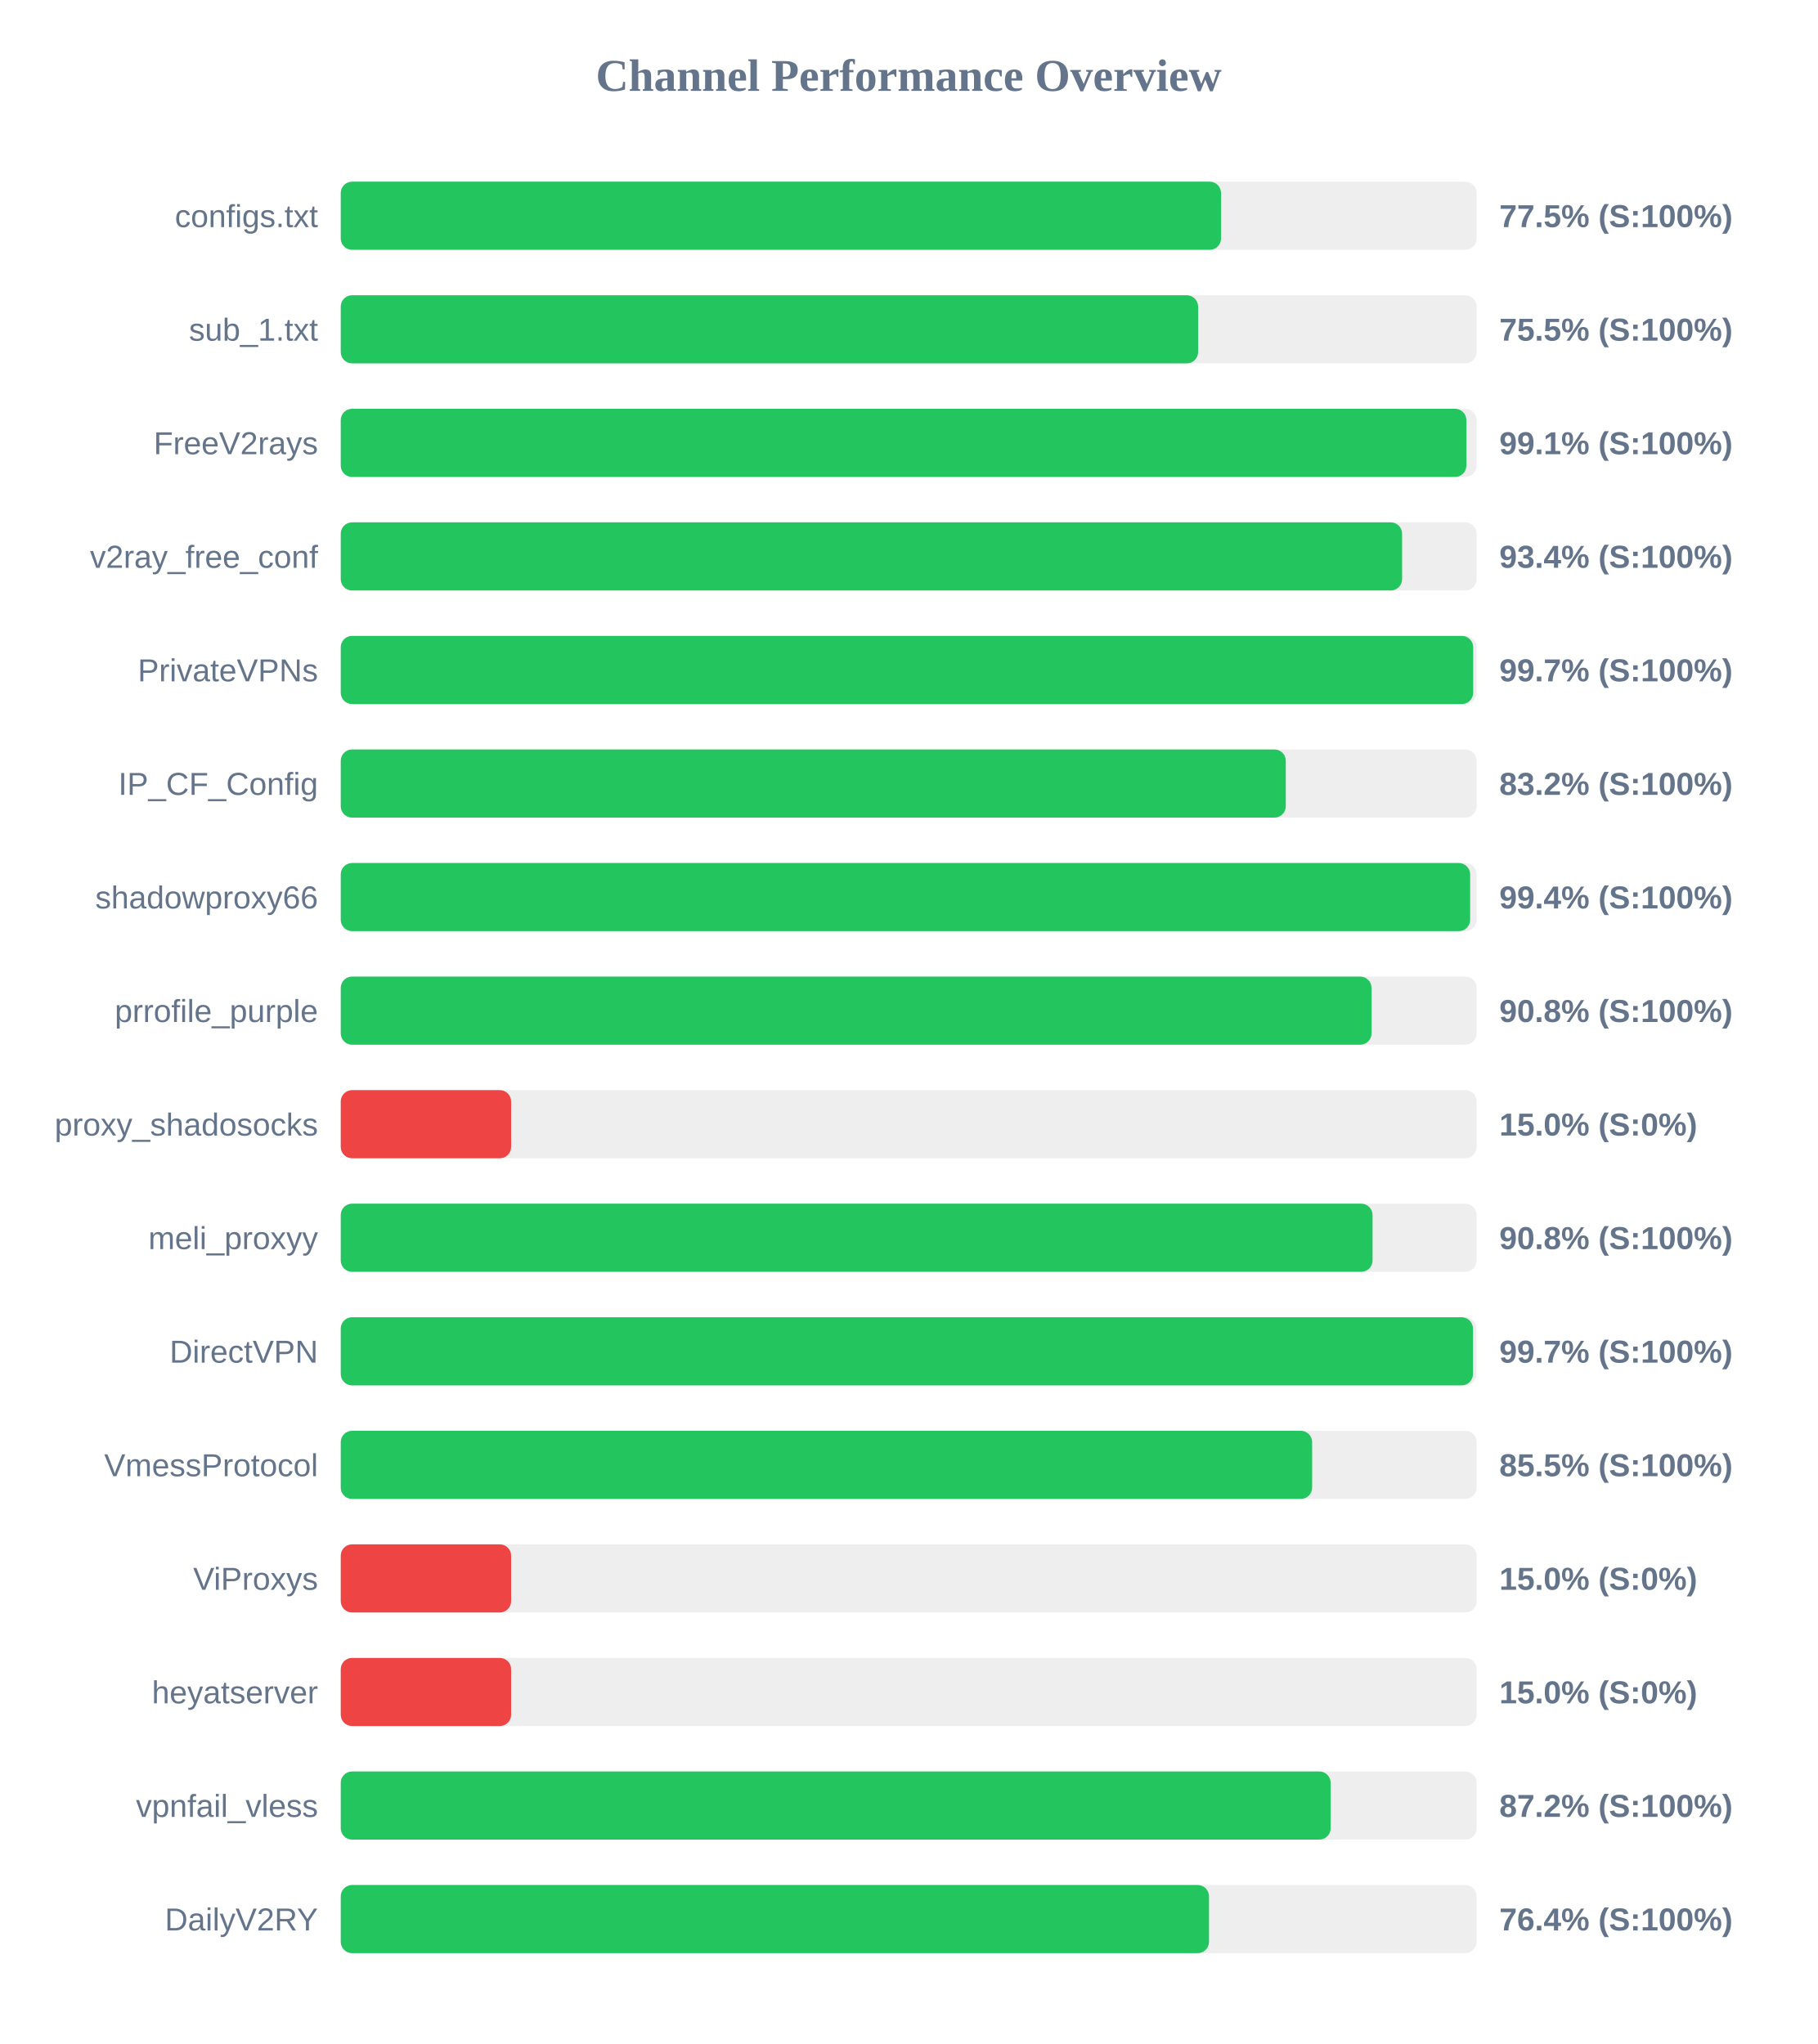
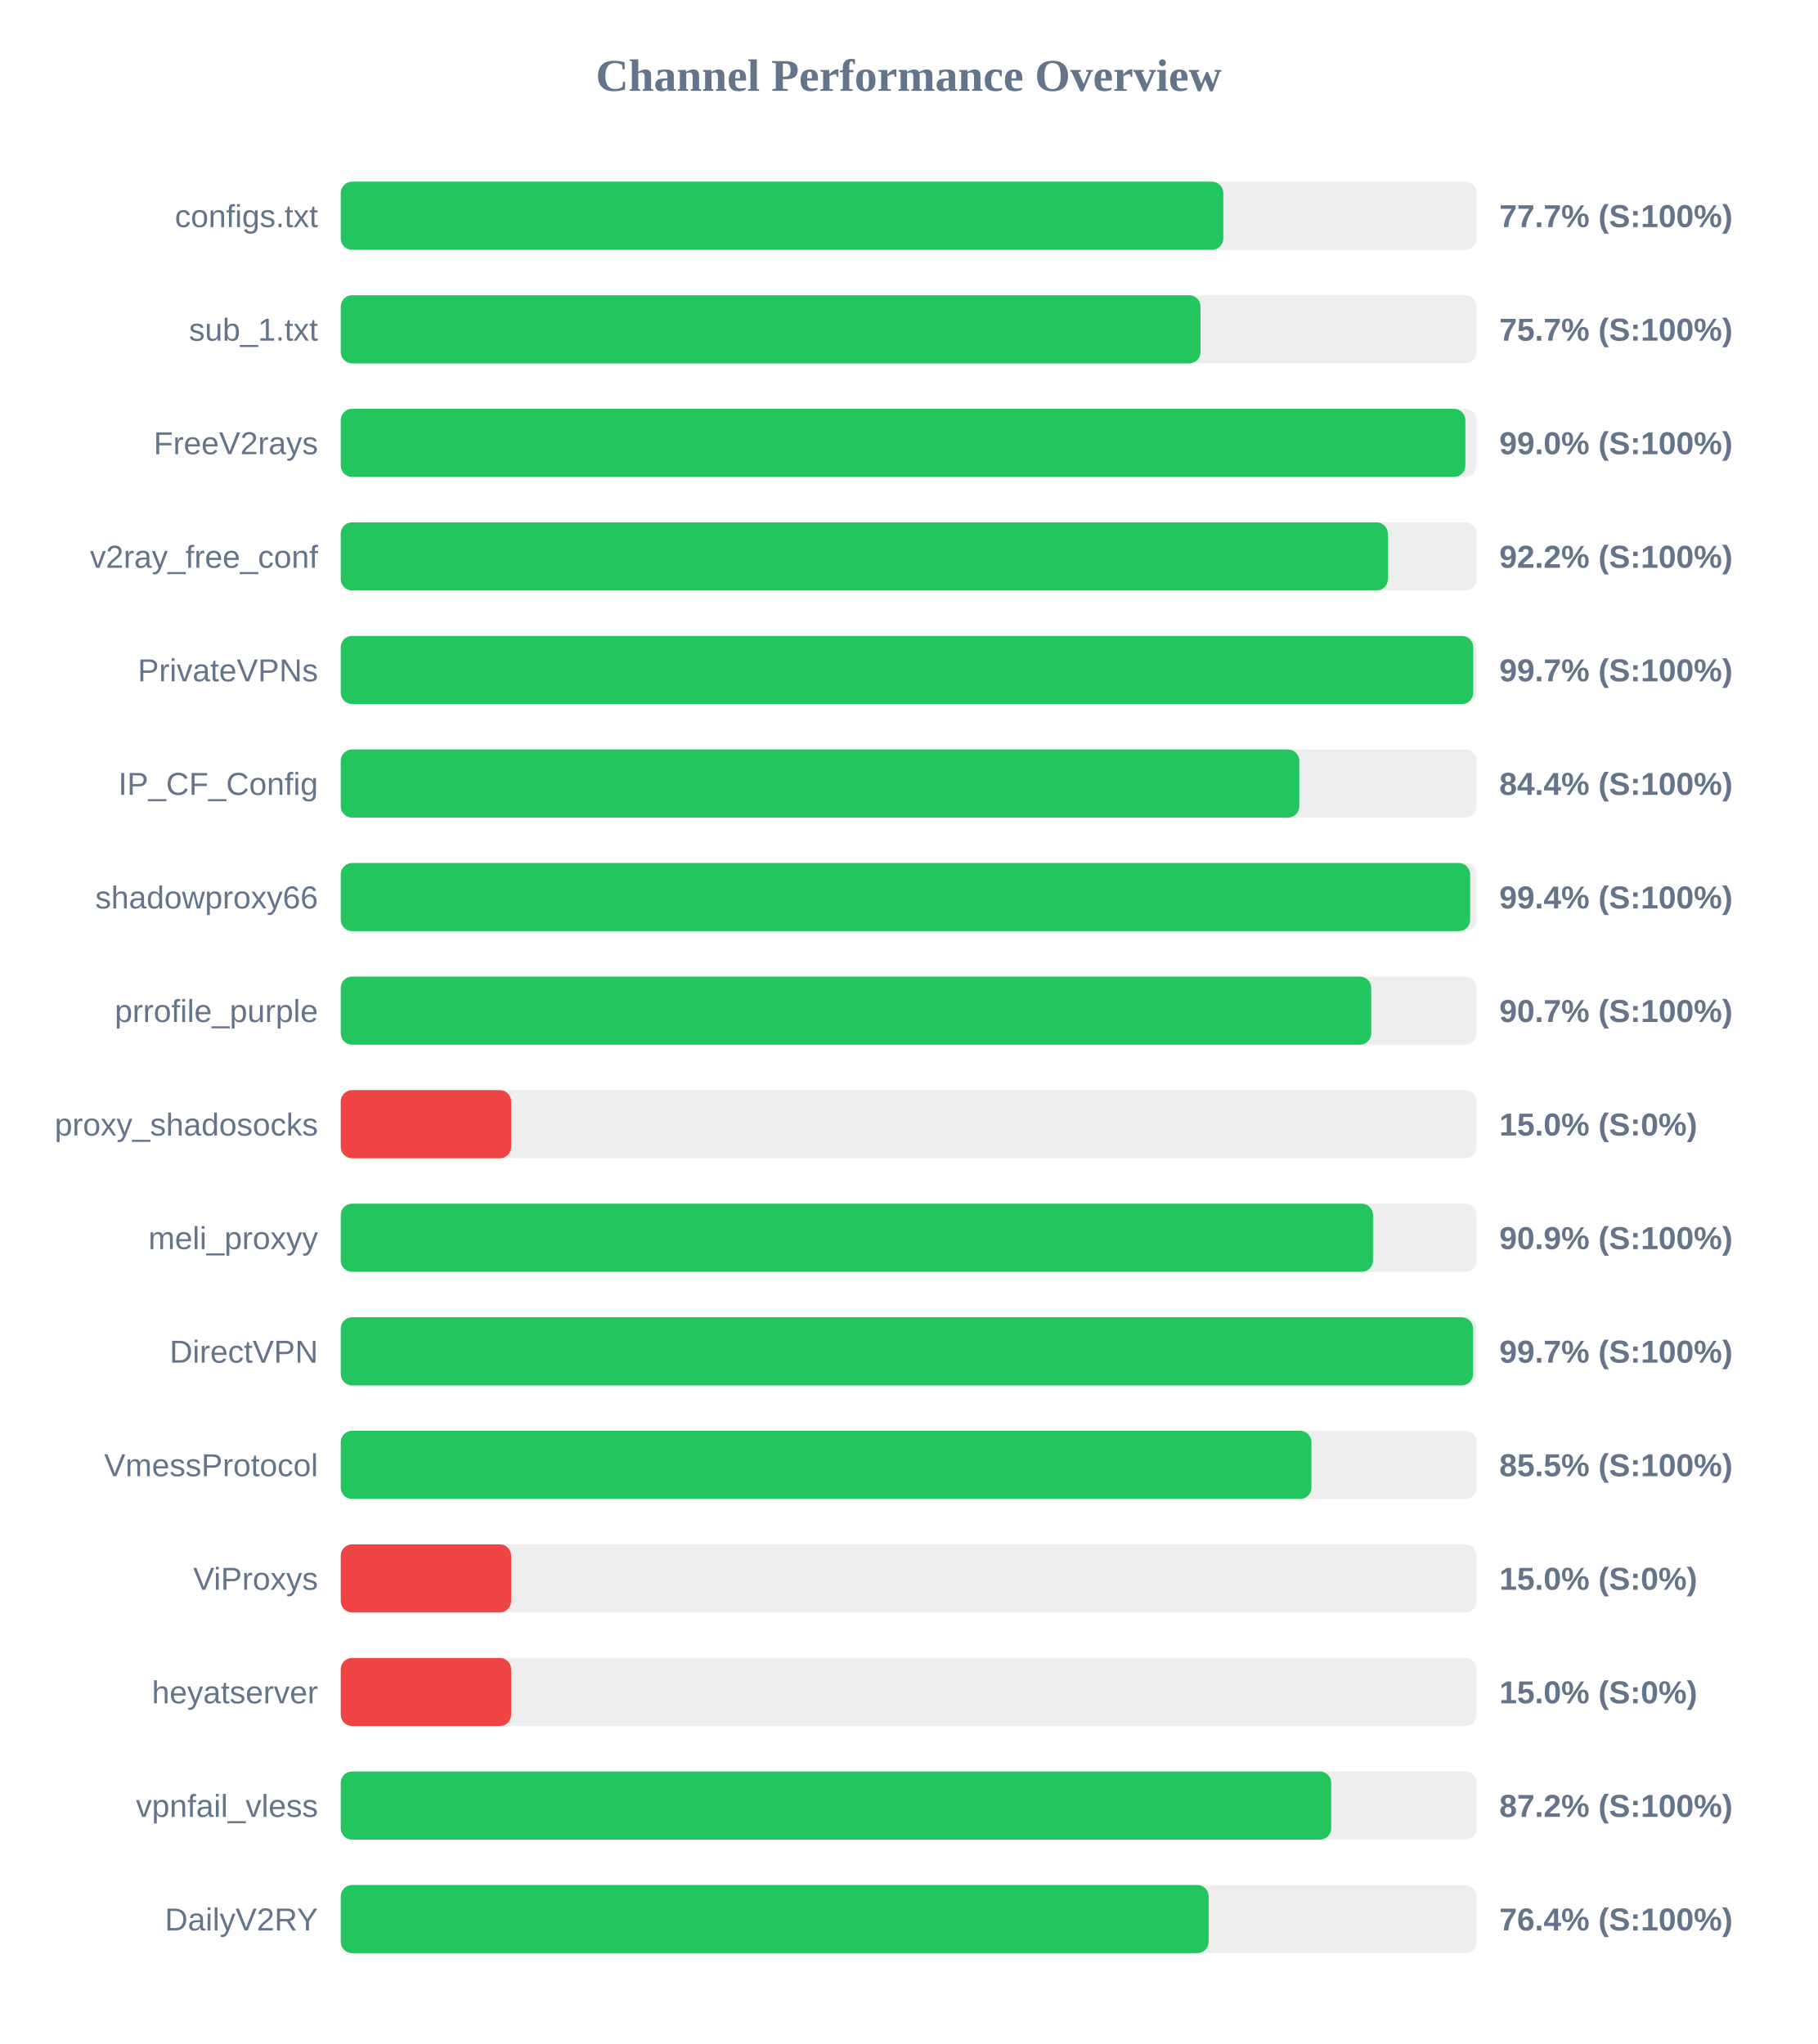
<svg xmlns="http://www.w3.org/2000/svg" width="800" height="900" version="1.1">
  <style>
        .row { font: 14px Arial; fill: #64748b; }
        .score { font: bold 14px Arial; fill: #64748b; }
    </style>
  <text x="400" y="40" text-anchor="middle" font-size="20px" font-weight="bold" fill="#64748b">Channel Performance Overview</text>
  <rect x="150" y="80" width="500" height="30" fill="#eee" rx="5" />
-   <rect x="150" y="80" width="387.5" height="30" fill="#22c55e" rx="5" />
+   <rect x="150" y="80" width="388.5" height="30" fill="#22c55e" rx="5" />
  <text x="140" y="100" text-anchor="end" class="row">configs.txt</text>
-   <text x="660" y="100" text-anchor="start" class="score">77.5% (S:100%)</text>
+   <text x="660" y="100" text-anchor="start" class="score">77.7% (S:100%)</text>
  <rect x="150" y="130" width="500" height="30" fill="#eee" rx="5" />
-   <rect x="150" y="130" width="377.4" height="30" fill="#22c55e" rx="5" />
+   <rect x="150" y="130" width="378.45" height="30" fill="#22c55e" rx="5" />
  <text x="140" y="150" text-anchor="end" class="row">sub_1.txt</text>
-   <text x="660" y="150" text-anchor="start" class="score">75.5% (S:100%)</text>
+   <text x="660" y="150" text-anchor="start" class="score">75.7% (S:100%)</text>
  <rect x="150" y="180" width="500" height="30" fill="#eee" rx="5" />
-   <rect x="150" y="180" width="495.5" height="30" fill="#22c55e" rx="5" />
+   <rect x="150" y="180" width="495.05" height="30" fill="#22c55e" rx="5" />
  <text x="140" y="200" text-anchor="end" class="row">FreeV2rays</text>
-   <text x="660" y="200" text-anchor="start" class="score">99.1% (S:100%)</text>
+   <text x="660" y="200" text-anchor="start" class="score">99.0% (S:100%)</text>
  <rect x="150" y="230" width="500" height="30" fill="#eee" rx="5" />
-   <rect x="150" y="230" width="467.2" height="30" fill="#22c55e" rx="5" />
+   <rect x="150" y="230" width="460.95" height="30" fill="#22c55e" rx="5" />
  <text x="140" y="250" text-anchor="end" class="row">v2ray_free_conf</text>
-   <text x="660" y="250" text-anchor="start" class="score">93.4% (S:100%)</text>
+   <text x="660" y="250" text-anchor="start" class="score">92.2% (S:100%)</text>
  <rect x="150" y="280" width="500" height="30" fill="#eee" rx="5" />
  <rect x="150" y="280" width="498.5" height="30" fill="#22c55e" rx="5" />
  <text x="140" y="300" text-anchor="end" class="row">PrivateVPNs</text>
  <text x="660" y="300" text-anchor="start" class="score">99.7% (S:100%)</text>
  <rect x="150" y="330" width="500" height="30" fill="#eee" rx="5" />
-   <rect x="150" y="330" width="416.0" height="30" fill="#22c55e" rx="5" />
+   <rect x="150" y="330" width="421.95" height="30" fill="#22c55e" rx="5" />
  <text x="140" y="350" text-anchor="end" class="row">IP_CF_Config</text>
-   <text x="660" y="350" text-anchor="start" class="score">83.2% (S:100%)</text>
+   <text x="660" y="350" text-anchor="start" class="score">84.4% (S:100%)</text>
  <rect x="150" y="380" width="500" height="30" fill="#eee" rx="5" />
  <rect x="150" y="380" width="497.15" height="30" fill="#22c55e" rx="5" />
  <text x="140" y="400" text-anchor="end" class="row">shadowproxy66</text>
  <text x="660" y="400" text-anchor="start" class="score">99.4% (S:100%)</text>
  <rect x="150" y="430" width="500" height="30" fill="#eee" rx="5" />
-   <rect x="150" y="430" width="453.75" height="30" fill="#22c55e" rx="5" />
+   <rect x="150" y="430" width="453.6" height="30" fill="#22c55e" rx="5" />
  <text x="140" y="450" text-anchor="end" class="row">prrofile_purple</text>
-   <text x="660" y="450" text-anchor="start" class="score">90.8% (S:100%)</text>
+   <text x="660" y="450" text-anchor="start" class="score">90.7% (S:100%)</text>
  <rect x="150" y="480" width="500" height="30" fill="#eee" rx="5" />
  <rect x="150" y="480" width="75.0" height="30" fill="#ef4444" rx="5" />
  <text x="140" y="500" text-anchor="end" class="row">proxy_shadosocks</text>
  <text x="660" y="500" text-anchor="start" class="score">15.0% (S:0%)</text>
  <rect x="150" y="530" width="500" height="30" fill="#eee" rx="5" />
-   <rect x="150" y="530" width="454.2" height="30" fill="#22c55e" rx="5" />
+   <rect x="150" y="530" width="454.4" height="30" fill="#22c55e" rx="5" />
  <text x="140" y="550" text-anchor="end" class="row">meli_proxyy</text>
-   <text x="660" y="550" text-anchor="start" class="score">90.8% (S:100%)</text>
+   <text x="660" y="550" text-anchor="start" class="score">90.9% (S:100%)</text>
  <rect x="150" y="580" width="500" height="30" fill="#eee" rx="5" />
-   <rect x="150" y="580" width="498.4" height="30" fill="#22c55e" rx="5" />
+   <rect x="150" y="580" width="498.45" height="30" fill="#22c55e" rx="5" />
  <text x="140" y="600" text-anchor="end" class="row">DirectVPN</text>
  <text x="660" y="600" text-anchor="start" class="score">99.7% (S:100%)</text>
  <rect x="150" y="630" width="500" height="30" fill="#eee" rx="5" />
-   <rect x="150" y="630" width="427.6" height="30" fill="#22c55e" rx="5" />
+   <rect x="150" y="630" width="427.3" height="30" fill="#22c55e" rx="5" />
  <text x="140" y="650" text-anchor="end" class="row">VmessProtocol</text>
  <text x="660" y="650" text-anchor="start" class="score">85.5% (S:100%)</text>
  <rect x="150" y="680" width="500" height="30" fill="#eee" rx="5" />
  <rect x="150" y="680" width="75.0" height="30" fill="#ef4444" rx="5" />
  <text x="140" y="700" text-anchor="end" class="row">ViProxys</text>
  <text x="660" y="700" text-anchor="start" class="score">15.0% (S:0%)</text>
  <rect x="150" y="730" width="500" height="30" fill="#eee" rx="5" />
  <rect x="150" y="730" width="75.0" height="30" fill="#ef4444" rx="5" />
  <text x="140" y="750" text-anchor="end" class="row">heyatserver</text>
  <text x="660" y="750" text-anchor="start" class="score">15.0% (S:0%)</text>
  <rect x="150" y="780" width="500" height="30" fill="#eee" rx="5" />
-   <rect x="150" y="780" width="435.75" height="30" fill="#22c55e" rx="5" />
+   <rect x="150" y="780" width="436.0" height="30" fill="#22c55e" rx="5" />
  <text x="140" y="800" text-anchor="end" class="row">vpnfail_vless</text>
  <text x="660" y="800" text-anchor="start" class="score">87.2% (S:100%)</text>
  <rect x="150" y="830" width="500" height="30" fill="#eee" rx="5" />
-   <rect x="150" y="830" width="382.2" height="30" fill="#22c55e" rx="5" />
+   <rect x="150" y="830" width="382.05" height="30" fill="#22c55e" rx="5" />
  <text x="140" y="850" text-anchor="end" class="row">DailyV2RY</text>
  <text x="660" y="850" text-anchor="start" class="score">76.4% (S:100%)</text>
</svg>
